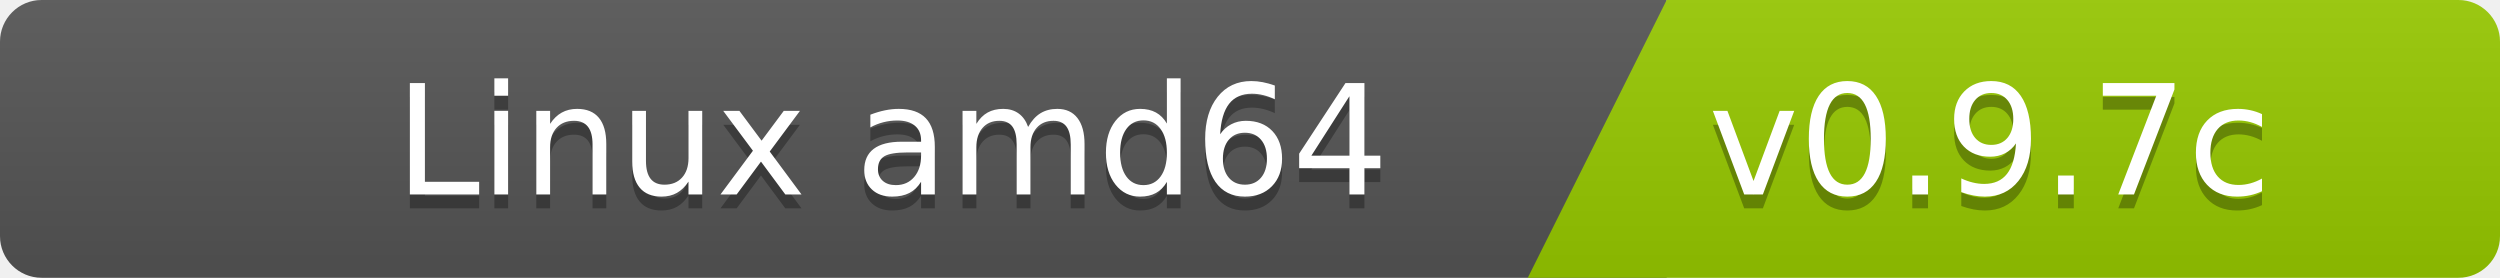
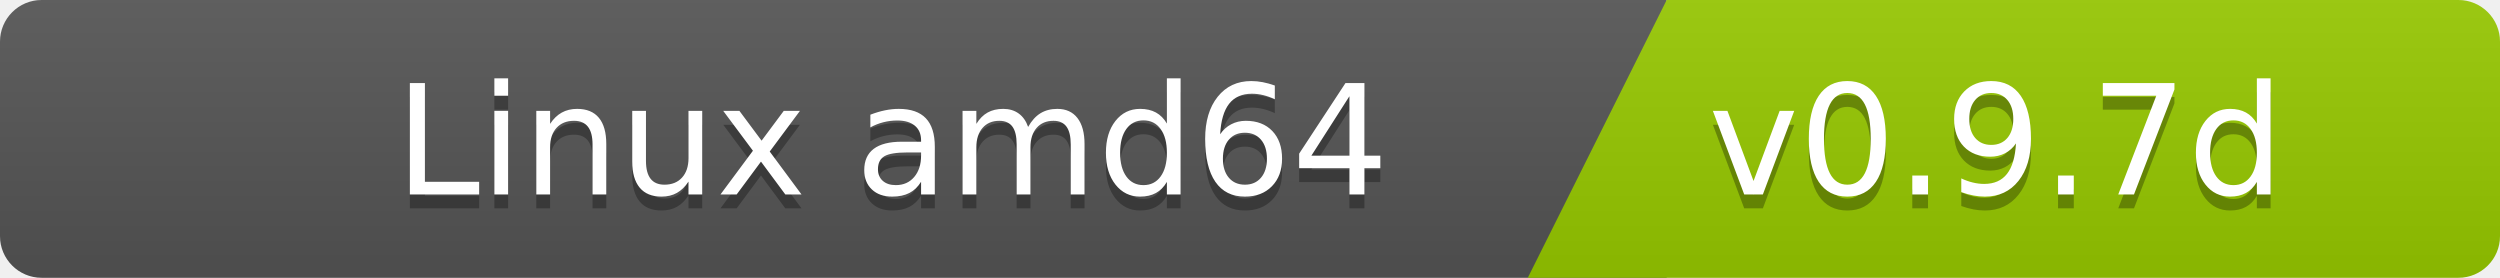
<svg xmlns="http://www.w3.org/2000/svg" width="180" height="20">
  <linearGradient id="b" x2="0" y2="100%">
    <stop offset="0" stop-color="#bbb" stop-opacity=".1" />
    <stop offset="1" stop-opacity=".1" />
  </linearGradient>
  <clipPath id="a">
    <rect width="180" height="20" rx="3" fill="#fff" />
  </clipPath>
  <g clip-path="url(#a)">
    <path fill="#555" d="M0   0h120v20H0z" />
    <path fill="#97ca00" d="M120 0h125v20H110z" />
    <path fill="url(#b)" d="M0   0h180v20H0z" />
  </g>
  <g fill="#fff" font-family="DejaVu Sans,Verdana,Geneva,sans-serif" font-size="110">
    <text x="1000" y="150" fill="#010101" fill-opacity=".3" transform="scale(.1)" text-anchor="end">Linux amd64</text>
    <text x="1000" y="140" transform="scale(.1)" text-anchor="end">Linux amd64</text>
-     <text x="1230" y="150" fill="#010101" fill-opacity=".3" transform="scale(.1)" text-anchor="start">v0.9.7c</text>
-     <text x="1230" y="140" transform="scale(.1)" text-anchor="start">v0.9.7c</text>
+     <text x="1230" y="150" fill="#010101" fill-opacity=".3" transform="scale(.1)" text-anchor="start">v0.9.7d</text>
+     <text x="1230" y="140" transform="scale(.1)" text-anchor="start">v0.9.7d</text>
  </g>
</svg>
